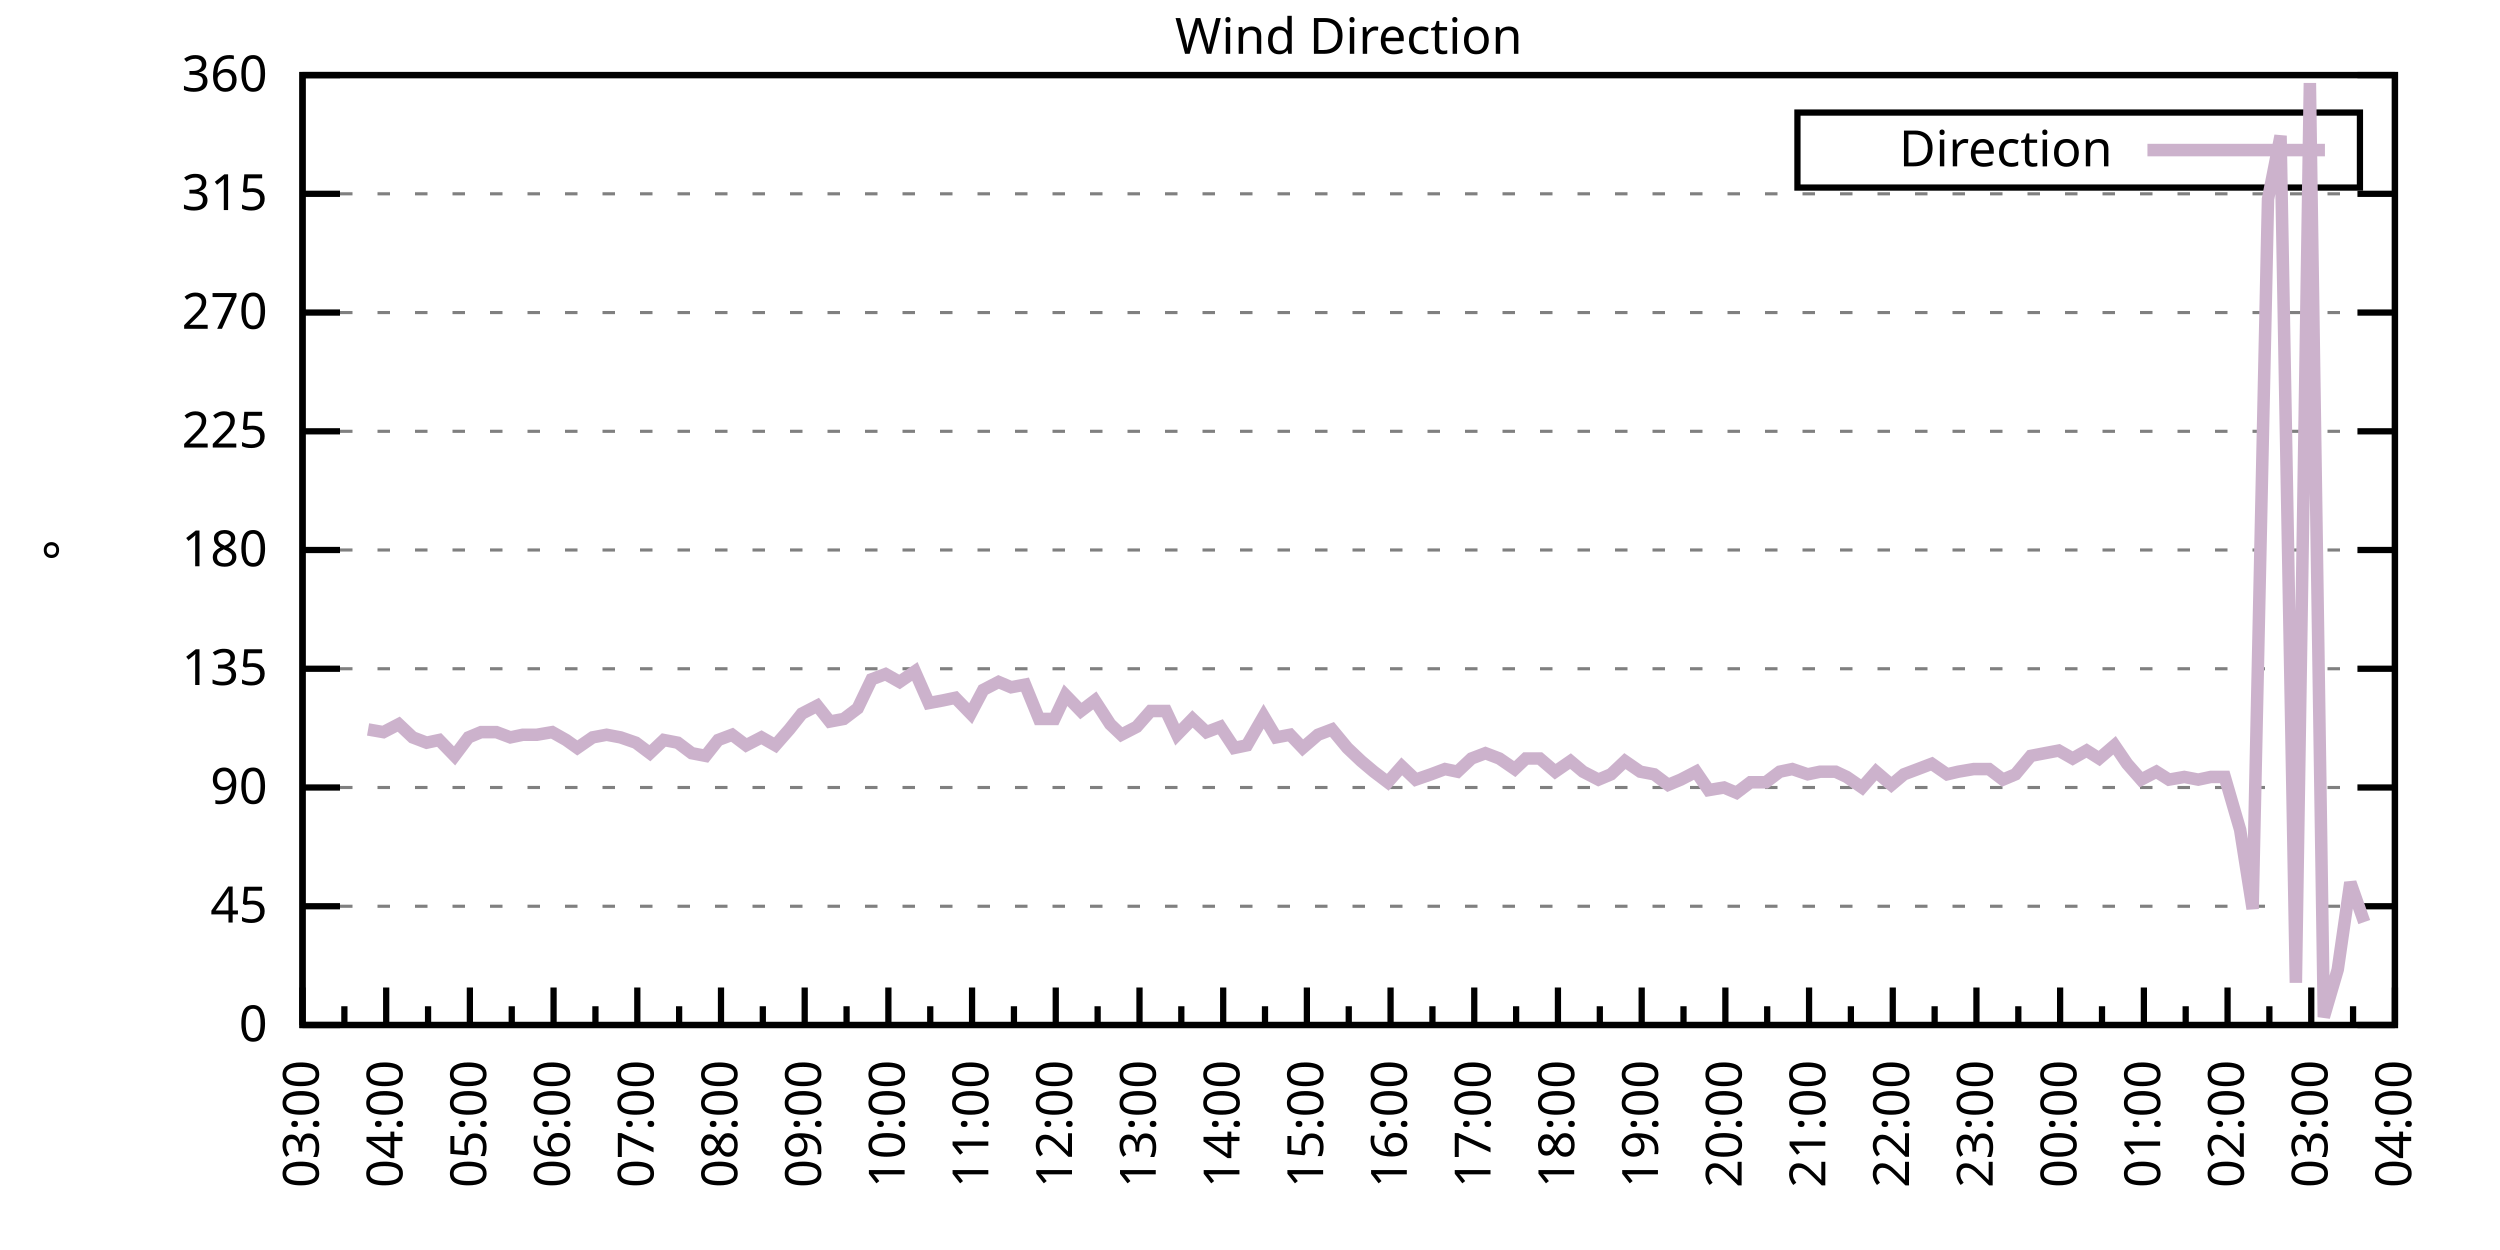
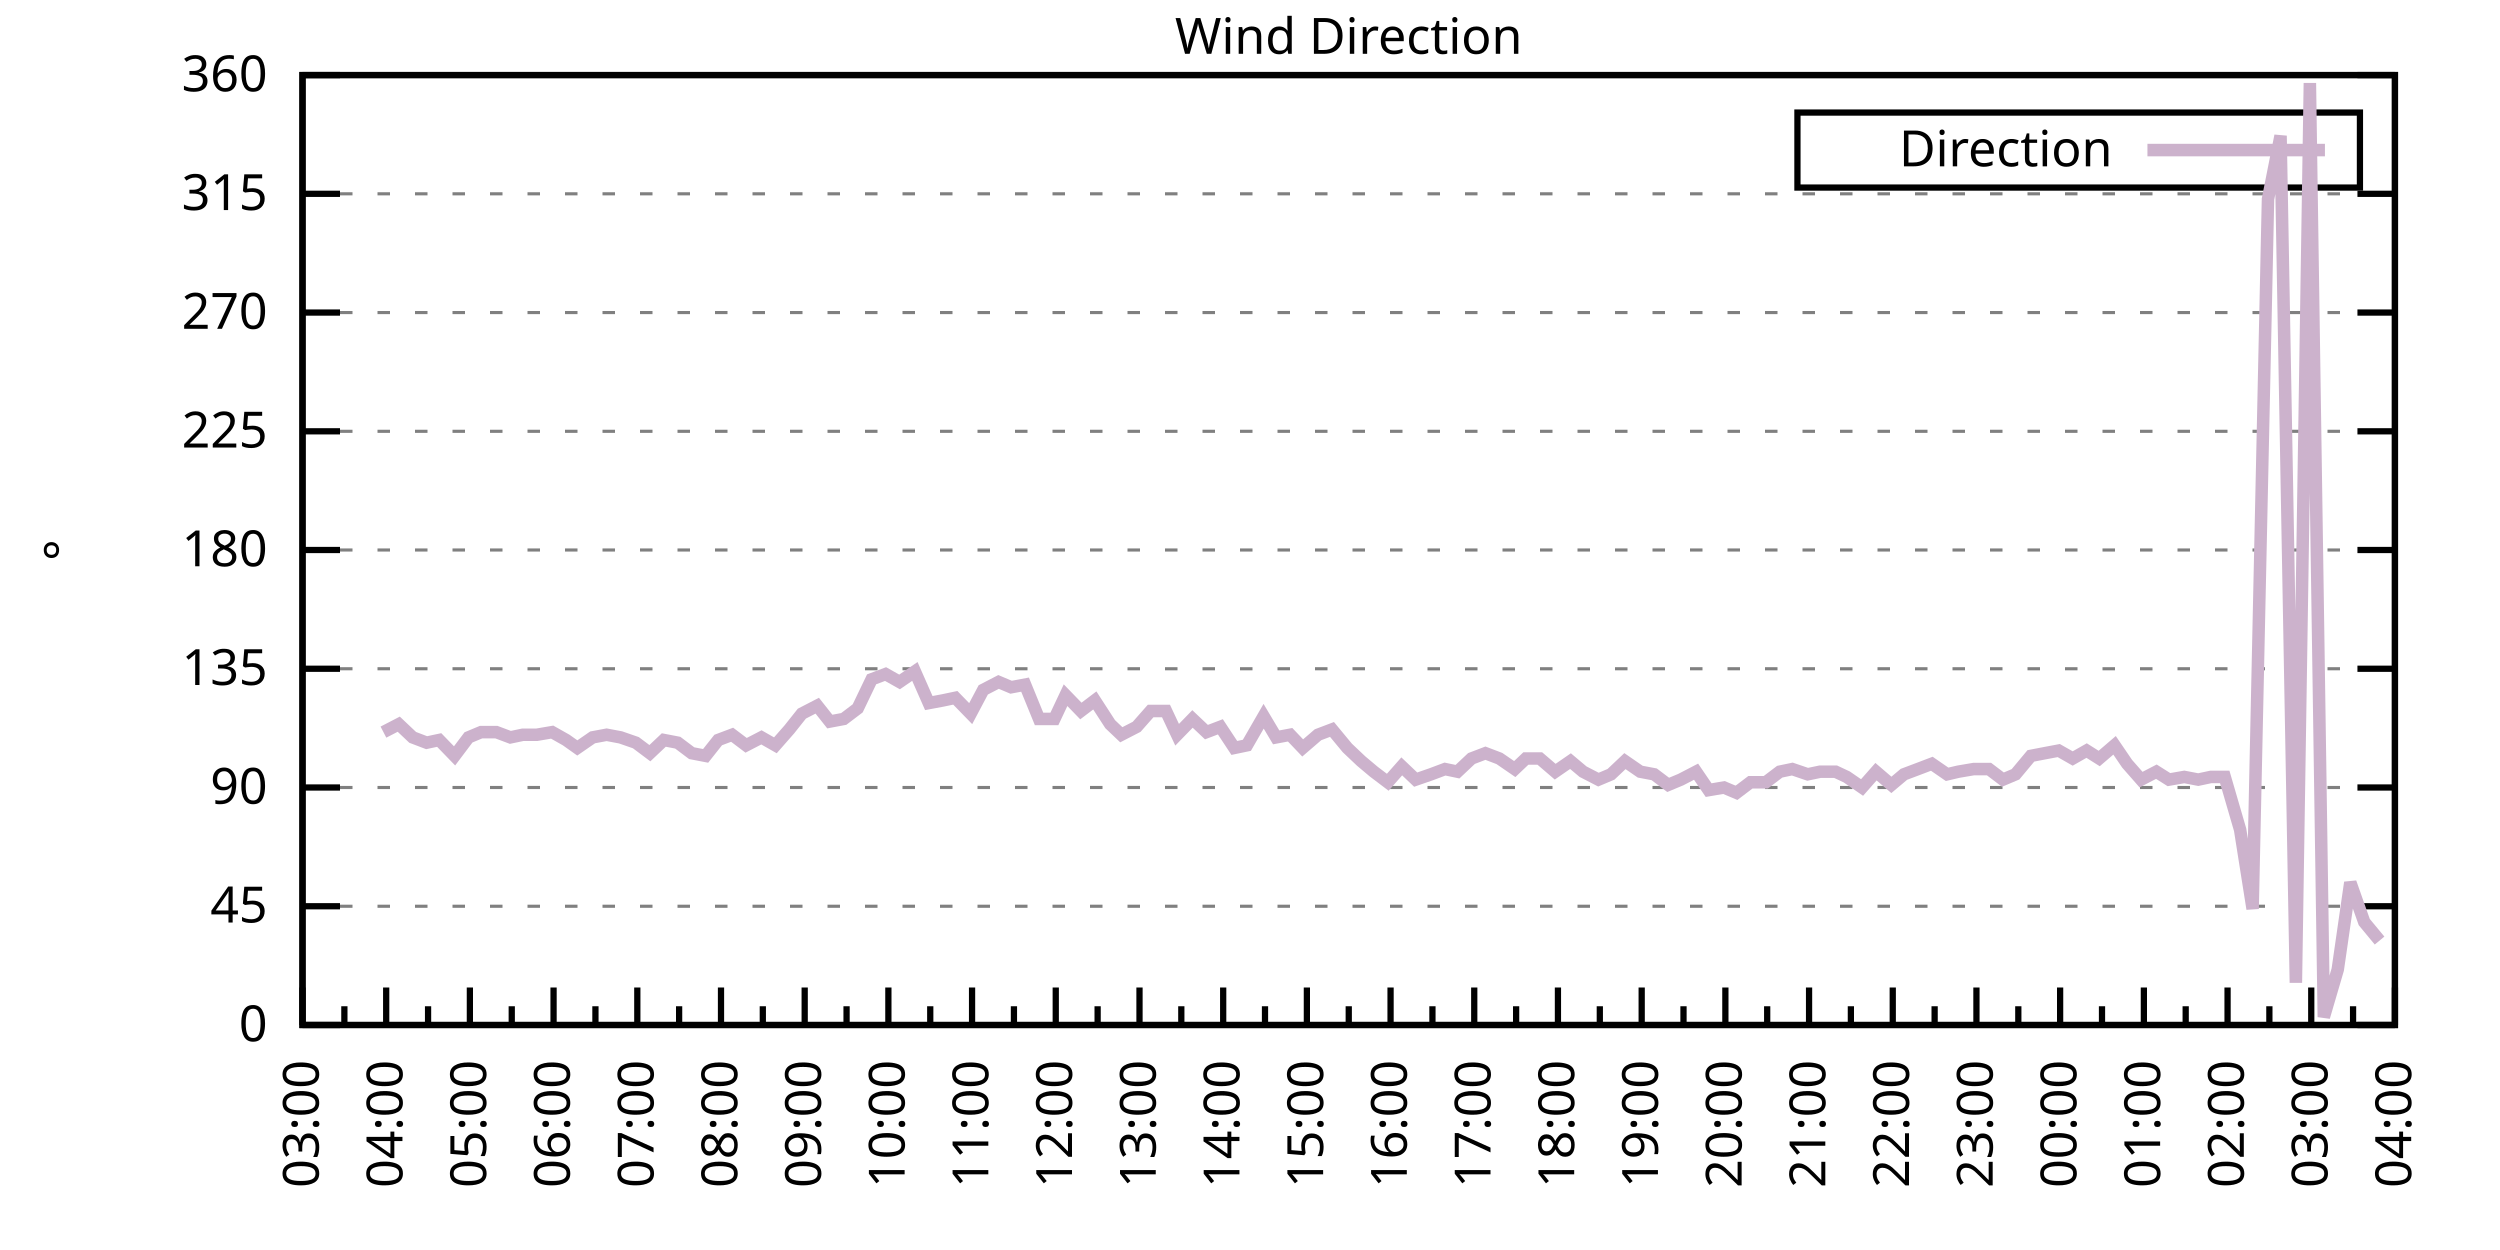
<svg xmlns="http://www.w3.org/2000/svg" xmlns:xlink="http://www.w3.org/1999/xlink" width="400" height="200" viewBox="0 0 400 200">
  <g id="gnuplot_canvas">
    <rect x="0" y="0" width="400" height="200" fill="none" />
    <defs>
      <circle id="gpDot" r="0.5" stroke-width="0.5" stroke="currentColor" />
      <path id="gpPt0" stroke-width="0.333" stroke="currentColor" d="M-1,0 h2 M0,-1 v2" />
      <path id="gpPt1" stroke-width="0.333" stroke="currentColor" d="M-1,-1 L1,1 M1,-1 L-1,1" />
      <path id="gpPt2" stroke-width="0.333" stroke="currentColor" d="M-1,0 L1,0 M0,-1 L0,1 M-1,-1 L1,1 M-1,1 L1,-1" />
      <rect id="gpPt3" stroke-width="0.333" stroke="currentColor" x="-1" y="-1" width="2" height="2" />
      <rect id="gpPt4" stroke-width="0.333" stroke="currentColor" fill="currentColor" x="-1" y="-1" width="2" height="2" />
      <circle id="gpPt5" stroke-width="0.333" stroke="currentColor" cx="0" cy="0" r="1" />
      <use xlink:href="#gpPt5" id="gpPt6" fill="currentColor" stroke="none" />
      <path id="gpPt7" stroke-width="0.333" stroke="currentColor" d="M0,-1.33 L-1.33,0.67 L1.33,0.67 z" />
      <use xlink:href="#gpPt7" id="gpPt8" fill="currentColor" stroke="none" />
      <use xlink:href="#gpPt7" id="gpPt9" stroke="currentColor" transform="rotate(180)" />
      <use xlink:href="#gpPt9" id="gpPt10" fill="currentColor" stroke="none" />
      <use xlink:href="#gpPt3" id="gpPt11" stroke="currentColor" transform="rotate(45)" />
      <use xlink:href="#gpPt11" id="gpPt12" fill="currentColor" stroke="none" />
      <path id="gpPt13" stroke-width="0.333" stroke="currentColor" d="M0,1.330 L1.265,0.411 L0.782,-1.067 L-0.782,-1.076 L-1.265,0.411 z" />
      <use xlink:href="#gpPt13" id="gpPt14" fill="currentColor" stroke="none" />
      <filter id="textbox" filterUnits="objectBoundingBox" x="0" y="0" height="1" width="1">
        <feFlood flood-color="white" flood-opacity="1" result="bgnd" />
        <feComposite in="SourceGraphic" in2="bgnd" operator="atop" />
      </filter>
      <filter id="greybox" filterUnits="objectBoundingBox" x="0" y="0" height="1" width="1">
        <feFlood flood-color="lightgrey" flood-opacity="1" result="grey" />
        <feComposite in="SourceGraphic" in2="grey" operator="atop" />
      </filter>
    </defs>
    <g fill="none" color="white" stroke="currentColor" stroke-width="1.00" stroke-linecap="butt" stroke-linejoin="miter">
</g>
    <g fill="none" color="black" stroke="currentColor" stroke-width="1.00" stroke-linecap="butt" stroke-linejoin="miter">
      <g stroke="none" shape-rendering="crispEdges">
        <polygon fill="rgb(255, 255, 255)" points="48.40,164.00 383.18,164.00 383.18,12.02 48.40,12.02 " />
      </g>
    </g>
    <g fill="none" color="black" stroke="currentColor" stroke-width="1.00" stroke-linecap="butt" stroke-linejoin="miter">
</g>
    <g fill="none" color="black" stroke="black" stroke-width="0.50" stroke-linecap="butt" stroke-linejoin="miter">
</g>
    <g fill="none" color="gray" stroke="currentColor" stroke-width="0.50" stroke-linecap="butt" stroke-linejoin="miter">
      <path stroke="gray" stroke-dasharray="2,4" class="gridline" d="M48.40,164.00 L383.19,164.00  " />
    </g>
    <g fill="none" color="gray" stroke="gray" stroke-width="1.00" stroke-linecap="butt" stroke-linejoin="miter">
</g>
    <g fill="none" color="black" stroke="currentColor" stroke-width="1.00" stroke-linecap="butt" stroke-linejoin="miter">
      <path stroke="black" d="M48.40,164.00 L54.40,164.00 M383.19,164.00 L377.19,164.00  " />
      <g transform="translate(42.80,166.60)" stroke="none" fill="black" font-family="Sans" font-size="8.00" text-anchor="end">
        <text>
          <tspan font-family="Sans"> 0</tspan>
        </text>
      </g>
    </g>
    <g fill="none" color="black" stroke="currentColor" stroke-width="1.00" stroke-linecap="butt" stroke-linejoin="miter">
</g>
    <g fill="none" color="black" stroke="black" stroke-width="0.50" stroke-linecap="butt" stroke-linejoin="miter">
</g>
    <g fill="none" color="gray" stroke="currentColor" stroke-width="0.50" stroke-linecap="butt" stroke-linejoin="miter">
      <path stroke="gray" stroke-dasharray="2,4" class="gridline" d="M48.40,145.00 L383.19,145.00  " />
    </g>
    <g fill="none" color="gray" stroke="gray" stroke-width="1.00" stroke-linecap="butt" stroke-linejoin="miter">
</g>
    <g fill="none" color="black" stroke="currentColor" stroke-width="1.00" stroke-linecap="butt" stroke-linejoin="miter">
      <path stroke="black" d="M48.40,145.00 L54.40,145.00 M383.19,145.00 L377.19,145.00  " />
      <g transform="translate(42.80,147.60)" stroke="none" fill="black" font-family="Sans" font-size="8.00" text-anchor="end">
        <text>
          <tspan font-family="Sans"> 45</tspan>
        </text>
      </g>
    </g>
    <g fill="none" color="black" stroke="currentColor" stroke-width="1.00" stroke-linecap="butt" stroke-linejoin="miter">
</g>
    <g fill="none" color="black" stroke="black" stroke-width="0.50" stroke-linecap="butt" stroke-linejoin="miter">
</g>
    <g fill="none" color="gray" stroke="currentColor" stroke-width="0.50" stroke-linecap="butt" stroke-linejoin="miter">
      <path stroke="gray" stroke-dasharray="2,4" class="gridline" d="M48.40,126.00 L383.19,126.00  " />
    </g>
    <g fill="none" color="gray" stroke="gray" stroke-width="1.00" stroke-linecap="butt" stroke-linejoin="miter">
</g>
    <g fill="none" color="black" stroke="currentColor" stroke-width="1.00" stroke-linecap="butt" stroke-linejoin="miter">
      <path stroke="black" d="M48.40,126.00 L54.40,126.00 M383.19,126.00 L377.19,126.00  " />
      <g transform="translate(42.80,128.60)" stroke="none" fill="black" font-family="Sans" font-size="8.00" text-anchor="end">
        <text>
          <tspan font-family="Sans"> 90</tspan>
        </text>
      </g>
    </g>
    <g fill="none" color="black" stroke="currentColor" stroke-width="1.00" stroke-linecap="butt" stroke-linejoin="miter">
</g>
    <g fill="none" color="black" stroke="black" stroke-width="0.50" stroke-linecap="butt" stroke-linejoin="miter">
</g>
    <g fill="none" color="gray" stroke="currentColor" stroke-width="0.50" stroke-linecap="butt" stroke-linejoin="miter">
      <path stroke="gray" stroke-dasharray="2,4" class="gridline" d="M48.40,107.00 L383.19,107.00  " />
    </g>
    <g fill="none" color="gray" stroke="gray" stroke-width="1.00" stroke-linecap="butt" stroke-linejoin="miter">
</g>
    <g fill="none" color="black" stroke="currentColor" stroke-width="1.00" stroke-linecap="butt" stroke-linejoin="miter">
      <path stroke="black" d="M48.40,107.00 L54.40,107.00 M383.19,107.00 L377.19,107.00  " />
      <g transform="translate(42.80,109.60)" stroke="none" fill="black" font-family="Sans" font-size="8.00" text-anchor="end">
        <text>
          <tspan font-family="Sans"> 135</tspan>
        </text>
      </g>
    </g>
    <g fill="none" color="black" stroke="currentColor" stroke-width="1.00" stroke-linecap="butt" stroke-linejoin="miter">
</g>
    <g fill="none" color="black" stroke="black" stroke-width="0.50" stroke-linecap="butt" stroke-linejoin="miter">
</g>
    <g fill="none" color="gray" stroke="currentColor" stroke-width="0.50" stroke-linecap="butt" stroke-linejoin="miter">
      <path stroke="gray" stroke-dasharray="2,4" class="gridline" d="M48.40,88.00 L383.19,88.00  " />
    </g>
    <g fill="none" color="gray" stroke="gray" stroke-width="1.00" stroke-linecap="butt" stroke-linejoin="miter">
</g>
    <g fill="none" color="black" stroke="currentColor" stroke-width="1.00" stroke-linecap="butt" stroke-linejoin="miter">
      <path stroke="black" d="M48.40,88.00 L54.40,88.00 M383.19,88.00 L377.19,88.00  " />
      <g transform="translate(42.80,90.60)" stroke="none" fill="black" font-family="Sans" font-size="8.00" text-anchor="end">
        <text>
          <tspan font-family="Sans"> 180</tspan>
        </text>
      </g>
    </g>
    <g fill="none" color="black" stroke="currentColor" stroke-width="1.00" stroke-linecap="butt" stroke-linejoin="miter">
</g>
    <g fill="none" color="black" stroke="black" stroke-width="0.50" stroke-linecap="butt" stroke-linejoin="miter">
</g>
    <g fill="none" color="gray" stroke="currentColor" stroke-width="0.50" stroke-linecap="butt" stroke-linejoin="miter">
      <path stroke="gray" stroke-dasharray="2,4" class="gridline" d="M48.40,69.01 L383.19,69.01  " />
    </g>
    <g fill="none" color="gray" stroke="gray" stroke-width="1.00" stroke-linecap="butt" stroke-linejoin="miter">
</g>
    <g fill="none" color="black" stroke="currentColor" stroke-width="1.00" stroke-linecap="butt" stroke-linejoin="miter">
      <path stroke="black" d="M48.40,69.01 L54.40,69.01 M383.19,69.01 L377.19,69.01  " />
      <g transform="translate(42.80,71.61)" stroke="none" fill="black" font-family="Sans" font-size="8.00" text-anchor="end">
        <text>
          <tspan font-family="Sans"> 225</tspan>
        </text>
      </g>
    </g>
    <g fill="none" color="black" stroke="currentColor" stroke-width="1.00" stroke-linecap="butt" stroke-linejoin="miter">
</g>
    <g fill="none" color="black" stroke="black" stroke-width="0.50" stroke-linecap="butt" stroke-linejoin="miter">
</g>
    <g fill="none" color="gray" stroke="currentColor" stroke-width="0.50" stroke-linecap="butt" stroke-linejoin="miter">
      <path stroke="gray" stroke-dasharray="2,4" class="gridline" d="M48.40,50.01 L383.19,50.01  " />
    </g>
    <g fill="none" color="gray" stroke="gray" stroke-width="1.00" stroke-linecap="butt" stroke-linejoin="miter">
</g>
    <g fill="none" color="black" stroke="currentColor" stroke-width="1.00" stroke-linecap="butt" stroke-linejoin="miter">
      <path stroke="black" d="M48.40,50.01 L54.40,50.01 M383.19,50.01 L377.19,50.01  " />
      <g transform="translate(42.80,52.61)" stroke="none" fill="black" font-family="Sans" font-size="8.00" text-anchor="end">
        <text>
          <tspan font-family="Sans"> 270</tspan>
        </text>
      </g>
    </g>
    <g fill="none" color="black" stroke="currentColor" stroke-width="1.00" stroke-linecap="butt" stroke-linejoin="miter">
</g>
    <g fill="none" color="black" stroke="black" stroke-width="0.50" stroke-linecap="butt" stroke-linejoin="miter">
</g>
    <g fill="none" color="gray" stroke="currentColor" stroke-width="0.50" stroke-linecap="butt" stroke-linejoin="miter">
      <path stroke="gray" stroke-dasharray="2,4" class="gridline" d="M48.40,31.01 L383.19,31.01  " />
    </g>
    <g fill="none" color="gray" stroke="gray" stroke-width="1.00" stroke-linecap="butt" stroke-linejoin="miter">
</g>
    <g fill="none" color="black" stroke="currentColor" stroke-width="1.00" stroke-linecap="butt" stroke-linejoin="miter">
      <path stroke="black" d="M48.40,31.01 L54.40,31.01 M383.19,31.01 L377.19,31.01  " />
      <g transform="translate(42.80,33.61)" stroke="none" fill="black" font-family="Sans" font-size="8.00" text-anchor="end">
        <text>
          <tspan font-family="Sans"> 315</tspan>
        </text>
      </g>
    </g>
    <g fill="none" color="black" stroke="currentColor" stroke-width="1.00" stroke-linecap="butt" stroke-linejoin="miter">
</g>
    <g fill="none" color="black" stroke="black" stroke-width="0.50" stroke-linecap="butt" stroke-linejoin="miter">
</g>
    <g fill="none" color="gray" stroke="currentColor" stroke-width="0.50" stroke-linecap="butt" stroke-linejoin="miter">
      <path stroke="gray" stroke-dasharray="2,4" class="gridline" d="M48.40,12.01 L383.19,12.01  " />
    </g>
    <g fill="none" color="gray" stroke="gray" stroke-width="1.00" stroke-linecap="butt" stroke-linejoin="miter">
</g>
    <g fill="none" color="black" stroke="currentColor" stroke-width="1.00" stroke-linecap="butt" stroke-linejoin="miter">
      <path stroke="black" d="M48.40,12.01 L54.40,12.01 M383.19,12.01 L377.19,12.01  " />
      <g transform="translate(42.80,14.61)" stroke="none" fill="black" font-family="Sans" font-size="8.00" text-anchor="end">
        <text>
          <tspan font-family="Sans"> 360</tspan>
        </text>
      </g>
    </g>
    <g fill="none" color="black" stroke="currentColor" stroke-width="1.00" stroke-linecap="butt" stroke-linejoin="miter">
      <path stroke="black" d="M48.40,164.00 L48.40,158.00  " />
      <g transform="translate(51.00,169.60) rotate(270)" stroke="none" fill="black" font-family="Sans" font-size="8.00" text-anchor="end">
        <text>
          <tspan font-family="Sans">03:00</tspan>
        </text>
      </g>
    </g>
    <g fill="none" color="black" stroke="currentColor" stroke-width="1.00" stroke-linecap="butt" stroke-linejoin="miter">
      <path stroke="black" d="M55.10,164.00 L55.10,161.00 M61.79,164.00 L61.79,158.00  " />
      <g transform="translate(64.39,169.60) rotate(270)" stroke="none" fill="black" font-family="Sans" font-size="8.00" text-anchor="end">
        <text>
          <tspan font-family="Sans">04:00</tspan>
        </text>
      </g>
    </g>
    <g fill="none" color="black" stroke="currentColor" stroke-width="1.00" stroke-linecap="butt" stroke-linejoin="miter">
      <path stroke="black" d="M68.49,164.00 L68.49,161.00 M75.18,164.00 L75.18,158.00  " />
      <g transform="translate(77.78,169.60) rotate(270)" stroke="none" fill="black" font-family="Sans" font-size="8.00" text-anchor="end">
        <text>
          <tspan font-family="Sans">05:00</tspan>
        </text>
      </g>
    </g>
    <g fill="none" color="black" stroke="currentColor" stroke-width="1.00" stroke-linecap="butt" stroke-linejoin="miter">
      <path stroke="black" d="M81.88,164.00 L81.88,161.00 M88.57,164.00 L88.57,158.00  " />
      <g transform="translate(91.17,169.60) rotate(270)" stroke="none" fill="black" font-family="Sans" font-size="8.00" text-anchor="end">
        <text>
          <tspan font-family="Sans">06:00</tspan>
        </text>
      </g>
    </g>
    <g fill="none" color="black" stroke="currentColor" stroke-width="1.00" stroke-linecap="butt" stroke-linejoin="miter">
      <path stroke="black" d="M95.27,164.00 L95.27,161.00 M101.97,164.00 L101.97,158.00  " />
      <g transform="translate(104.57,169.60) rotate(270)" stroke="none" fill="black" font-family="Sans" font-size="8.00" text-anchor="end">
        <text>
          <tspan font-family="Sans">07:00</tspan>
        </text>
      </g>
    </g>
    <g fill="none" color="black" stroke="currentColor" stroke-width="1.00" stroke-linecap="butt" stroke-linejoin="miter">
      <path stroke="black" d="M108.66,164.00 L108.66,161.00 M115.36,164.00 L115.36,158.00  " />
      <g transform="translate(117.96,169.60) rotate(270)" stroke="none" fill="black" font-family="Sans" font-size="8.00" text-anchor="end">
        <text>
          <tspan font-family="Sans">08:00</tspan>
        </text>
      </g>
    </g>
    <g fill="none" color="black" stroke="currentColor" stroke-width="1.00" stroke-linecap="butt" stroke-linejoin="miter">
      <path stroke="black" d="M122.05,164.00 L122.05,161.00 M128.75,164.00 L128.75,158.00  " />
      <g transform="translate(131.35,169.60) rotate(270)" stroke="none" fill="black" font-family="Sans" font-size="8.00" text-anchor="end">
        <text>
          <tspan font-family="Sans">09:00</tspan>
        </text>
      </g>
    </g>
    <g fill="none" color="black" stroke="currentColor" stroke-width="1.00" stroke-linecap="butt" stroke-linejoin="miter">
      <path stroke="black" d="M135.45,164.00 L135.45,161.00 M142.14,164.00 L142.14,158.00  " />
      <g transform="translate(144.74,169.60) rotate(270)" stroke="none" fill="black" font-family="Sans" font-size="8.00" text-anchor="end">
        <text>
          <tspan font-family="Sans">10:00</tspan>
        </text>
      </g>
    </g>
    <g fill="none" color="black" stroke="currentColor" stroke-width="1.00" stroke-linecap="butt" stroke-linejoin="miter">
      <path stroke="black" d="M148.84,164.00 L148.84,161.00 M155.53,164.00 L155.53,158.00  " />
      <g transform="translate(158.13,169.60) rotate(270)" stroke="none" fill="black" font-family="Sans" font-size="8.00" text-anchor="end">
        <text>
          <tspan font-family="Sans">11:00</tspan>
        </text>
      </g>
    </g>
    <g fill="none" color="black" stroke="currentColor" stroke-width="1.00" stroke-linecap="butt" stroke-linejoin="miter">
      <path stroke="black" d="M162.23,164.00 L162.23,161.00 M168.92,164.00 L168.92,158.00  " />
      <g transform="translate(171.52,169.60) rotate(270)" stroke="none" fill="black" font-family="Sans" font-size="8.00" text-anchor="end">
        <text>
          <tspan font-family="Sans">12:00</tspan>
        </text>
      </g>
    </g>
    <g fill="none" color="black" stroke="currentColor" stroke-width="1.00" stroke-linecap="butt" stroke-linejoin="miter">
      <path stroke="black" d="M175.62,164.00 L175.62,161.00 M182.32,164.00 L182.32,158.00  " />
      <g transform="translate(184.92,169.60) rotate(270)" stroke="none" fill="black" font-family="Sans" font-size="8.00" text-anchor="end">
        <text>
          <tspan font-family="Sans">13:00</tspan>
        </text>
      </g>
    </g>
    <g fill="none" color="black" stroke="currentColor" stroke-width="1.00" stroke-linecap="butt" stroke-linejoin="miter">
      <path stroke="black" d="M189.01,164.00 L189.01,161.00 M195.71,164.00 L195.71,158.00  " />
      <g transform="translate(198.31,169.60) rotate(270)" stroke="none" fill="black" font-family="Sans" font-size="8.00" text-anchor="end">
        <text>
          <tspan font-family="Sans">14:00</tspan>
        </text>
      </g>
    </g>
    <g fill="none" color="black" stroke="currentColor" stroke-width="1.00" stroke-linecap="butt" stroke-linejoin="miter">
      <path stroke="black" d="M202.40,164.00 L202.40,161.00 M209.10,164.00 L209.10,158.00  " />
      <g transform="translate(211.70,169.60) rotate(270)" stroke="none" fill="black" font-family="Sans" font-size="8.00" text-anchor="end">
        <text>
          <tspan font-family="Sans">15:00</tspan>
        </text>
      </g>
    </g>
    <g fill="none" color="black" stroke="currentColor" stroke-width="1.00" stroke-linecap="butt" stroke-linejoin="miter">
      <path stroke="black" d="M215.80,164.00 L215.80,161.00 M222.49,164.00 L222.49,158.00  " />
      <g transform="translate(225.09,169.60) rotate(270)" stroke="none" fill="black" font-family="Sans" font-size="8.00" text-anchor="end">
        <text>
          <tspan font-family="Sans">16:00</tspan>
        </text>
      </g>
    </g>
    <g fill="none" color="black" stroke="currentColor" stroke-width="1.00" stroke-linecap="butt" stroke-linejoin="miter">
      <path stroke="black" d="M229.19,164.00 L229.19,161.00 M235.88,164.00 L235.88,158.00  " />
      <g transform="translate(238.48,169.60) rotate(270)" stroke="none" fill="black" font-family="Sans" font-size="8.00" text-anchor="end">
        <text>
          <tspan font-family="Sans">17:00</tspan>
        </text>
      </g>
    </g>
    <g fill="none" color="black" stroke="currentColor" stroke-width="1.00" stroke-linecap="butt" stroke-linejoin="miter">
      <path stroke="black" d="M242.58,164.00 L242.58,161.00 M249.27,164.00 L249.27,158.00  " />
      <g transform="translate(251.87,169.60) rotate(270)" stroke="none" fill="black" font-family="Sans" font-size="8.00" text-anchor="end">
        <text>
          <tspan font-family="Sans">18:00</tspan>
        </text>
      </g>
    </g>
    <g fill="none" color="black" stroke="currentColor" stroke-width="1.00" stroke-linecap="butt" stroke-linejoin="miter">
      <path stroke="black" d="M255.97,164.00 L255.97,161.00 M262.67,164.00 L262.67,158.00  " />
      <g transform="translate(265.27,169.60) rotate(270)" stroke="none" fill="black" font-family="Sans" font-size="8.00" text-anchor="end">
        <text>
          <tspan font-family="Sans">19:00</tspan>
        </text>
      </g>
    </g>
    <g fill="none" color="black" stroke="currentColor" stroke-width="1.00" stroke-linecap="butt" stroke-linejoin="miter">
      <path stroke="black" d="M269.36,164.00 L269.36,161.00 M276.06,164.00 L276.06,158.00  " />
      <g transform="translate(278.66,169.60) rotate(270)" stroke="none" fill="black" font-family="Sans" font-size="8.00" text-anchor="end">
        <text>
          <tspan font-family="Sans">20:00</tspan>
        </text>
      </g>
    </g>
    <g fill="none" color="black" stroke="currentColor" stroke-width="1.00" stroke-linecap="butt" stroke-linejoin="miter">
      <path stroke="black" d="M282.75,164.00 L282.75,161.00 M289.45,164.00 L289.45,158.00  " />
      <g transform="translate(292.05,169.60) rotate(270)" stroke="none" fill="black" font-family="Sans" font-size="8.00" text-anchor="end">
        <text>
          <tspan font-family="Sans">21:00</tspan>
        </text>
      </g>
    </g>
    <g fill="none" color="black" stroke="currentColor" stroke-width="1.00" stroke-linecap="butt" stroke-linejoin="miter">
      <path stroke="black" d="M296.14,164.00 L296.14,161.00 M302.84,164.00 L302.84,158.00  " />
      <g transform="translate(305.44,169.60) rotate(270)" stroke="none" fill="black" font-family="Sans" font-size="8.00" text-anchor="end">
        <text>
          <tspan font-family="Sans">22:00</tspan>
        </text>
      </g>
    </g>
    <g fill="none" color="black" stroke="currentColor" stroke-width="1.00" stroke-linecap="butt" stroke-linejoin="miter">
      <path stroke="black" d="M309.54,164.00 L309.54,161.00 M316.23,164.00 L316.23,158.00  " />
      <g transform="translate(318.83,169.60) rotate(270)" stroke="none" fill="black" font-family="Sans" font-size="8.00" text-anchor="end">
        <text>
          <tspan font-family="Sans">23:00</tspan>
        </text>
      </g>
    </g>
    <g fill="none" color="black" stroke="currentColor" stroke-width="1.00" stroke-linecap="butt" stroke-linejoin="miter">
      <path stroke="black" d="M322.93,164.00 L322.93,161.00 M329.62,164.00 L329.62,158.00  " />
      <g transform="translate(332.22,169.60) rotate(270)" stroke="none" fill="black" font-family="Sans" font-size="8.00" text-anchor="end">
        <text>
          <tspan font-family="Sans">00:00</tspan>
        </text>
      </g>
    </g>
    <g fill="none" color="black" stroke="currentColor" stroke-width="1.00" stroke-linecap="butt" stroke-linejoin="miter">
      <path stroke="black" d="M336.32,164.00 L336.32,161.00 M343.02,164.00 L343.02,158.00  " />
      <g transform="translate(345.62,169.60) rotate(270)" stroke="none" fill="black" font-family="Sans" font-size="8.00" text-anchor="end">
        <text>
          <tspan font-family="Sans">01:00</tspan>
        </text>
      </g>
    </g>
    <g fill="none" color="black" stroke="currentColor" stroke-width="1.00" stroke-linecap="butt" stroke-linejoin="miter">
      <path stroke="black" d="M349.71,164.00 L349.71,161.00 M356.41,164.00 L356.41,158.00  " />
      <g transform="translate(359.01,169.60) rotate(270)" stroke="none" fill="black" font-family="Sans" font-size="8.00" text-anchor="end">
        <text>
          <tspan font-family="Sans">02:00</tspan>
        </text>
      </g>
    </g>
    <g fill="none" color="black" stroke="currentColor" stroke-width="1.00" stroke-linecap="butt" stroke-linejoin="miter">
      <path stroke="black" d="M363.10,164.00 L363.10,161.00 M369.80,164.00 L369.80,158.00  " />
      <g transform="translate(372.40,169.60) rotate(270)" stroke="none" fill="black" font-family="Sans" font-size="8.00" text-anchor="end">
        <text>
          <tspan font-family="Sans">03:00</tspan>
        </text>
      </g>
    </g>
    <g fill="none" color="black" stroke="currentColor" stroke-width="1.00" stroke-linecap="butt" stroke-linejoin="miter">
      <path stroke="black" d="M376.49,164.00 L376.49,161.00 M383.19,164.00 L383.19,158.00  " />
      <g transform="translate(385.79,169.60) rotate(270)" stroke="none" fill="black" font-family="Sans" font-size="8.00" text-anchor="end">
        <text>
          <tspan font-family="Sans">04:00</tspan>
        </text>
      </g>
    </g>
    <g fill="none" color="black" stroke="currentColor" stroke-width="1.00" stroke-linecap="butt" stroke-linejoin="miter">
</g>
    <g fill="none" color="black" stroke="currentColor" stroke-width="1.00" stroke-linecap="butt" stroke-linejoin="miter">
      <path stroke="black" d="M48.40,12.01 L48.40,164.00 L383.19,164.00 L383.19,12.01 L48.40,12.01 Z  " />
    </g>
    <g fill="none" color="black" stroke="currentColor" stroke-width="1.00" stroke-linecap="butt" stroke-linejoin="miter">
      <g transform="translate(12.80,88.01) rotate(270)" stroke="none" fill="black" font-family="Sans" font-size="8.00" text-anchor="middle">
        <text>
          <tspan font-family="Sans">°</tspan>
        </text>
      </g>
    </g>
    <g fill="none" color="black" stroke="currentColor" stroke-width="1.00" stroke-linecap="butt" stroke-linejoin="miter">
</g>
    <g fill="none" color="black" stroke="currentColor" stroke-width="1.00" stroke-linecap="butt" stroke-linejoin="miter">
      <path stroke="black" d="M287.59,30.01 L287.59,18.01 L377.59,18.01 L377.59,30.01 L287.59,30.01 Z  " />
    </g>
    <g id="Wind_direction_plot_1">
      <g fill="none" color="white" stroke="black" stroke-width="2.00" stroke-linecap="butt" stroke-linejoin="miter">
</g>
      <g fill="none" color="black" stroke="currentColor" stroke-width="2.00" stroke-linecap="butt" stroke-linejoin="miter">
        <g transform="translate(337.99,26.61)" stroke="none" fill="black" font-family="Sans" font-size="8.00" text-anchor="end">
          <text>
            <tspan font-family="Sans">Direction</tspan>
          </text>
        </g>
      </g>
      <g fill="none" color="black" stroke="currentColor" stroke-width="2.00" stroke-linecap="butt" stroke-linejoin="miter">
-         <path stroke="rgb(204, 178, 204)" d="M343.59,24.01 L371.99,24.01 M58.89,116.71 L61.35,117.14 L63.80,115.87 L66.03,117.98 L68.26,118.83 L70.27,118.40   L72.73,120.94 L74.96,117.98 L76.97,117.14 L79.42,117.14 L81.66,117.98 L83.66,117.56 L85.90,117.56 L88.35,117.14   L90.58,118.40 L92.37,119.67 L94.82,117.98 L97.06,117.56 L99.29,117.98 L101.74,118.83 L103.98,120.51 L106.21,118.40   L108.44,118.83 L110.67,120.51 L112.90,120.94 L114.91,118.40 L117.14,117.56 L119.38,119.25 L121.83,117.98 L124.06,119.25   L126.29,116.71 L128.30,114.18 L130.76,112.91 L132.77,115.45 L135.00,115.03 L137.23,113.34 L139.46,108.69 L141.69,107.85   L143.93,109.11 L146.38,107.43 L148.61,112.49 L150.85,112.07 L152.85,111.65 L155.31,114.18 L157.32,110.38 L159.77,109.11   L161.78,109.96 L164.01,109.54 L166.25,115.03 L168.70,115.03 L170.49,111.23 L172.94,113.76 L175.17,112.07 L177.63,115.87   L179.41,117.56 L181.87,116.29 L184.10,113.76 L186.56,113.76 L188.34,117.56 L190.80,115.03 L193.03,117.14 L195.26,116.29   L197.49,119.67 L199.50,119.25 L202.18,114.60 L204.19,117.98 L206.42,117.56 L208.43,119.67 L210.88,117.56 L213.12,116.71   L215.57,119.67 L217.80,121.78 L219.81,123.47 L222.04,125.16 L224.28,122.62 L226.51,124.74 L228.96,123.89 L231.20,123.05   L233.20,123.47 L235.44,121.36 L237.67,120.51 L239.90,121.36 L242.36,123.05 L244.14,121.36 L246.37,121.36 L248.83,123.47   L251.28,121.78 L253.29,123.47 L255.75,124.74 L257.76,123.89 L259.99,121.78 L262.44,123.47 L264.67,123.89 L266.91,125.58   L268.92,124.74 L271.37,123.47 L273.38,126.42 L275.83,126.00 L277.84,126.85 L280.07,125.16 L282.53,125.16 L284.76,123.47   L286.77,123.05 L289.23,123.89 L291.23,123.47 L293.69,123.47 L295.48,124.31 L297.93,126.00 L300.16,123.47 L302.62,125.58   L304.63,123.89 L306.86,123.05 L309.09,122.20 L311.54,123.89 L313.33,123.47 L315.79,123.05 L318.24,123.05 L320.47,124.74   L322.48,123.89 L324.94,120.94 L327.17,120.51 L329.40,120.09 L331.63,121.36 L333.86,120.09 L335.87,121.36 L338.33,119.25   L340.34,122.20 L342.57,124.74 L345.02,123.47 L347.03,124.74 L349.49,124.31 L351.72,124.74 L353.73,124.31 L355.96,124.31   L358.42,132.76 L360.42,145.42 L362.88,31.85 L364.89,21.72 L367.34,157.24 L369.58,13.28 L371.81,162.73 L374.04,155.13   L376.05,141.20 L378.28,147.53  " />
+         <path stroke="rgb(204, 178, 204)" d="M343.59,24.01 L371.99,24.01 M61.35,117.14 L63.80,115.87 L66.03,117.98 L68.26,118.83 L70.27,118.40 L72.73,120.94   L74.96,117.98 L76.97,117.14 L79.42,117.14 L81.66,117.98 L83.66,117.56 L85.90,117.56 L88.35,117.14 L90.58,118.40   L92.37,119.67 L94.82,117.98 L97.06,117.56 L99.29,117.98 L101.74,118.83 L103.98,120.51 L106.21,118.40 L108.44,118.83   L110.67,120.51 L112.90,120.94 L114.91,118.40 L117.14,117.56 L119.38,119.25 L121.83,117.98 L124.06,119.25 L126.29,116.71   L128.30,114.18 L130.76,112.91 L132.77,115.45 L135.00,115.03 L137.23,113.34 L139.46,108.69 L141.69,107.85 L143.93,109.11   L146.38,107.43 L148.61,112.49 L150.85,112.07 L152.85,111.65 L155.31,114.18 L157.32,110.38 L159.77,109.11 L161.78,109.96   L164.01,109.54 L166.25,115.03 L168.70,115.03 L170.49,111.23 L172.94,113.76 L175.17,112.07 L177.63,115.87 L179.41,117.56   L181.87,116.29 L184.10,113.76 L186.56,113.76 L188.34,117.56 L190.80,115.03 L193.03,117.14 L195.26,116.29 L197.49,119.67   L199.50,119.25 L202.18,114.60 L204.19,117.98 L206.42,117.56 L208.43,119.67 L210.88,117.56 L213.12,116.71 L215.57,119.67   L217.80,121.78 L219.81,123.47 L222.04,125.16 L224.28,122.62 L226.51,124.74 L228.96,123.89 L231.20,123.05 L233.20,123.47   L235.44,121.36 L237.67,120.51 L239.90,121.36 L242.36,123.05 L244.14,121.36 L246.37,121.36 L248.83,123.47 L251.28,121.78   L253.29,123.47 L255.75,124.74 L257.76,123.89 L259.99,121.78 L262.44,123.47 L264.67,123.89 L266.91,125.58 L268.92,124.74   L271.37,123.47 L273.38,126.42 L275.83,126.00 L277.84,126.85 L280.07,125.16 L282.53,125.16 L284.76,123.47 L286.77,123.05   L289.23,123.89 L291.23,123.47 L293.69,123.47 L295.48,124.31 L297.93,126.00 L300.16,123.47 L302.62,125.58 L304.63,123.89   L306.86,123.05 L309.09,122.20 L311.54,123.89 L313.33,123.47 L315.79,123.05 L318.24,123.05 L320.47,124.74 L322.48,123.89   L324.94,120.94 L327.17,120.51 L329.40,120.09 L331.63,121.36 L333.86,120.09 L335.87,121.36 L338.33,119.25 L340.34,122.20   L342.57,124.74 L345.02,123.47 L347.03,124.74 L349.49,124.31 L351.72,124.74 L353.73,124.31 L355.96,124.31 L358.42,132.76   L360.42,145.42 L362.88,31.85 L364.89,21.72 L367.34,157.24 L369.58,13.28 L371.81,162.73 L374.04,155.13 L376.05,141.20   L378.28,147.53 L380.73,150.49  " />
      </g>
    </g>
    <g fill="none" color="black" stroke="currentColor" stroke-width="2.00" stroke-linecap="butt" stroke-linejoin="miter">
</g>
    <g fill="none" color="black" stroke="black" stroke-width="1.00" stroke-linecap="butt" stroke-linejoin="miter">
</g>
    <g fill="none" color="black" stroke="currentColor" stroke-width="1.00" stroke-linecap="butt" stroke-linejoin="miter">
      <path stroke="black" d="M48.40,12.01 L48.40,164.00 L383.19,164.00 L383.19,12.01 L48.40,12.01 Z  " />
    </g>
    <g fill="none" color="black" stroke="currentColor" stroke-width="1.00" stroke-linecap="butt" stroke-linejoin="miter">
      <g transform="translate(215.79,8.61)" stroke="none" fill="black" font-family="Sans" font-size="8.00" text-anchor="middle">
        <text>
          <tspan font-family="Sans">Wind Direction</tspan>
        </text>
      </g>
    </g>
    <g fill="none" color="black" stroke="currentColor" stroke-width="1.00" stroke-linecap="butt" stroke-linejoin="miter">
</g>
  </g>
</svg>
